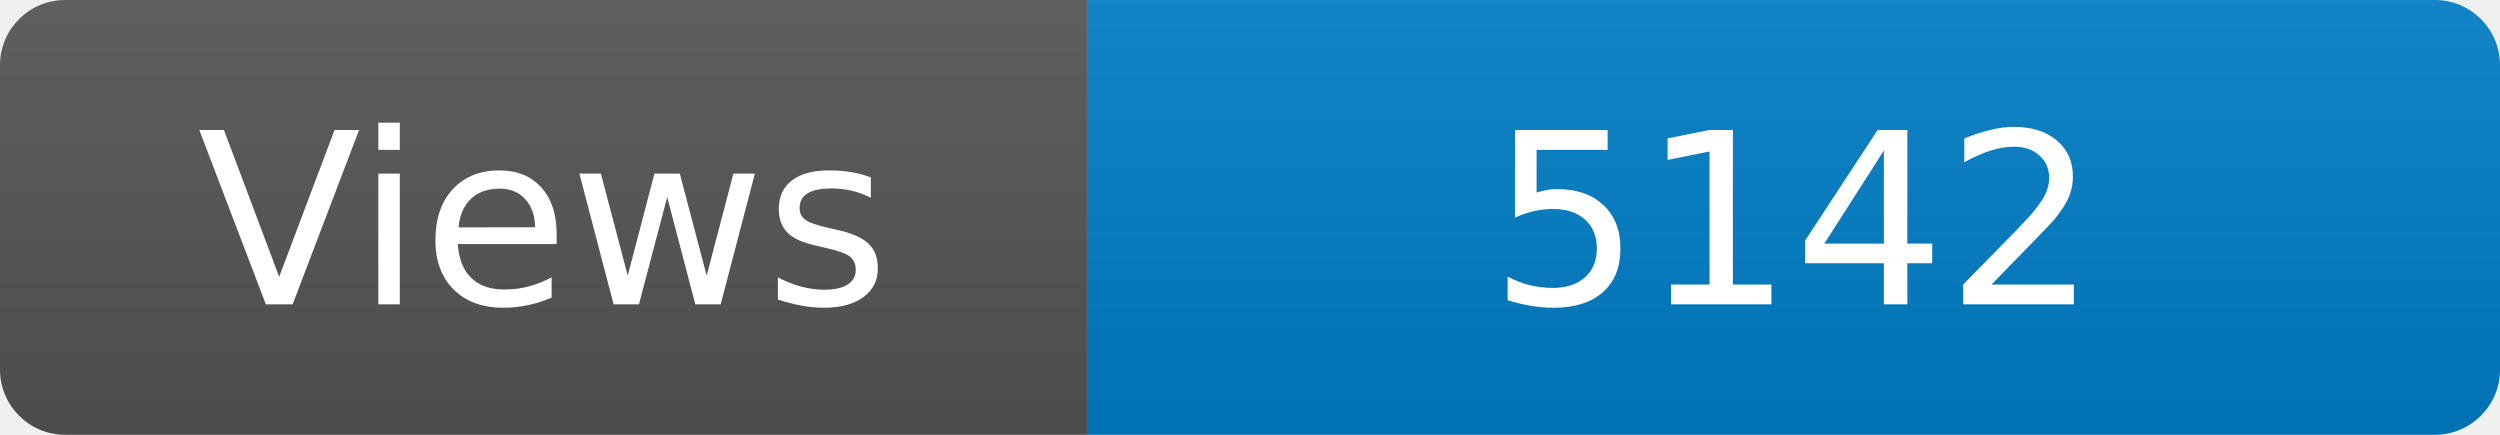
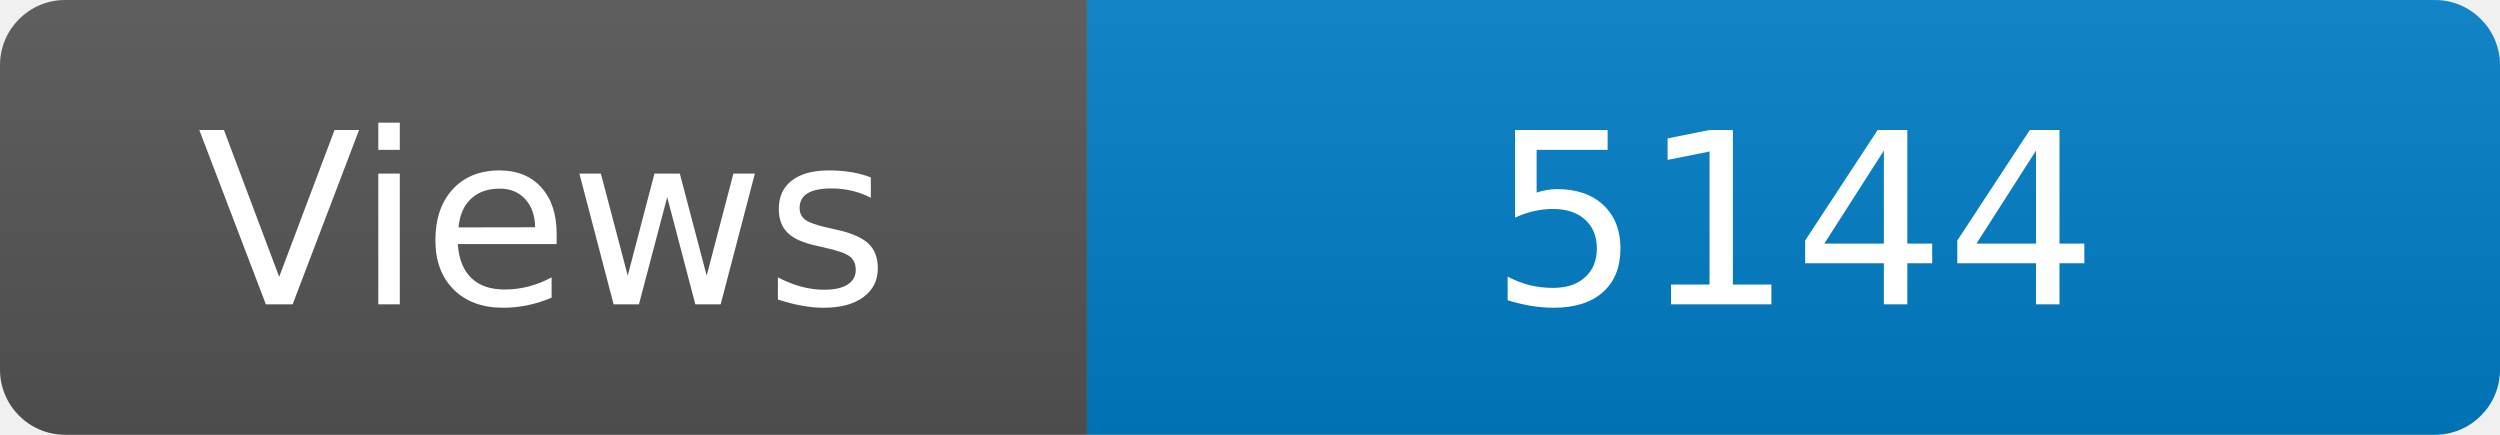
<svg xmlns="http://www.w3.org/2000/svg" width="115" height="20" role="img" aria-label="Maintained?: yes">
  <linearGradient id="s" x2="0" y2="100%">
    <stop offset="0" stop-color="#bbb" stop-opacity=".1" />
    <stop offset="1" stop-opacity=".1" />
  </linearGradient>
  <clipPath id="r">
    <rect width="115" height="20" rx="3" fill="#fff" />
  </clipPath>
  <g clip-path="url(#r)">
    <rect width="50" height="20" fill="#555" />
    <rect x="50" width="160" height="20" fill="#007ec6" />
    <rect width="115" height="20" fill="url(#s)" />
  </g>
  <g fill="#fff" text-anchor="middle" font-family="Verdana,Geneva,DejaVu Sans,sans-serif" font-size="110">
    <text x="250" y="140" transform="scale(.1)" fill="#fff">Views</text>
-     <text x="825" y="140" transform="scale(.1)" fill="#fff">5142</text>
+     <text x="825" y="140" transform="scale(.1)" fill="#fff">5144</text>
  </g>
</svg>
